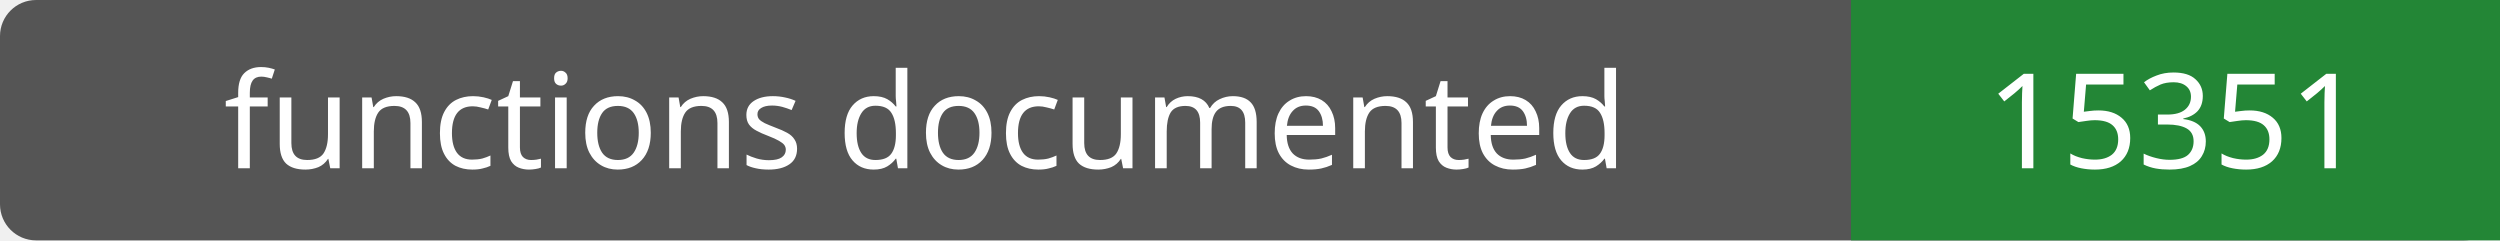
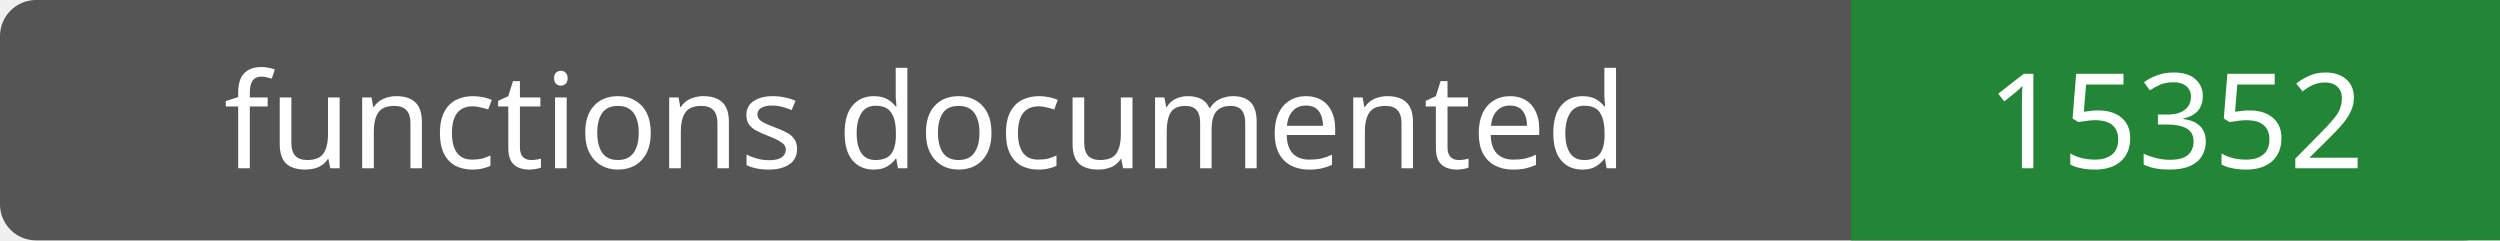
- <svg xmlns="http://www.w3.org/2000/svg" width="208" height="20" role="img" aria-label="functions documented: 15351">
+ <svg xmlns="http://www.w3.org/2000/svg" width="208" height="20" role="img" aria-label="functions documented: 15352">
  <rect width="208" height="20" rx="3" fill="#555" />
  <path fill="#238636" d="M154 0h54v20H154z" />
  <g fill="#fff" text-anchor="middle" font-family="Verdana,sans-serif" font-size="11">
    <text x="77.0" y="14">functions documented</text>
-     <text x="181.0" y="14">15351</text>
+     <text x="181.0" y="14">15352</text>
  </g>
</svg>
